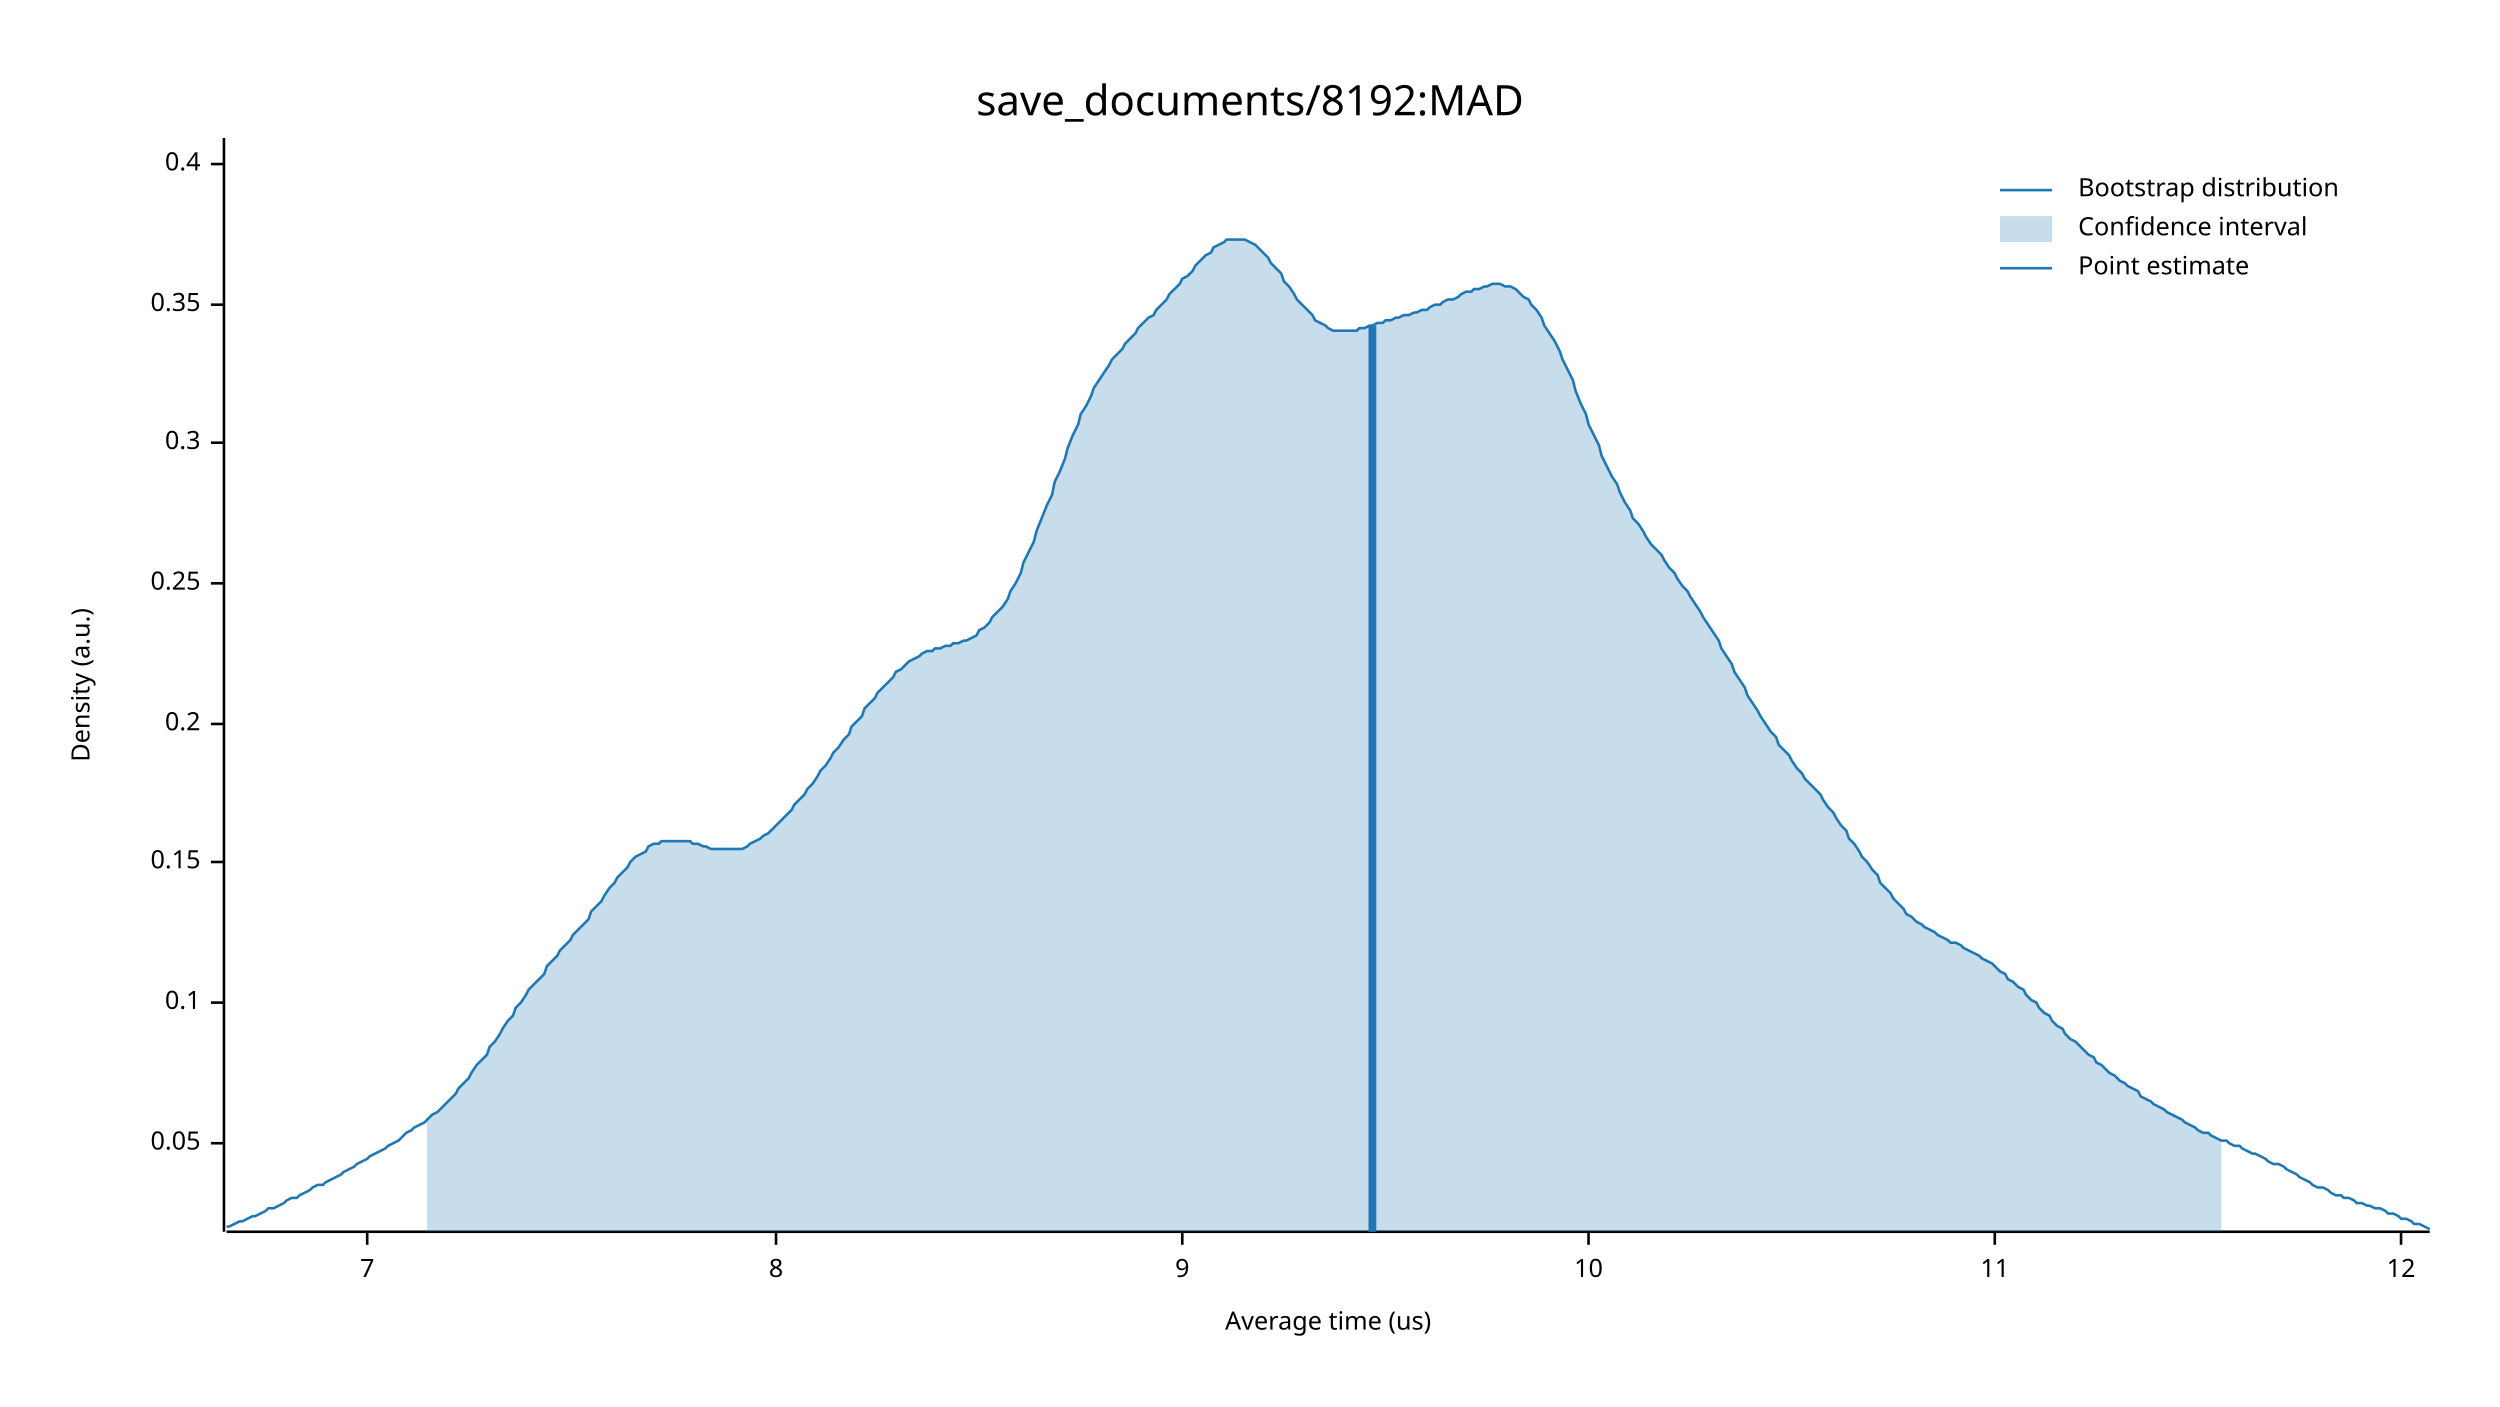
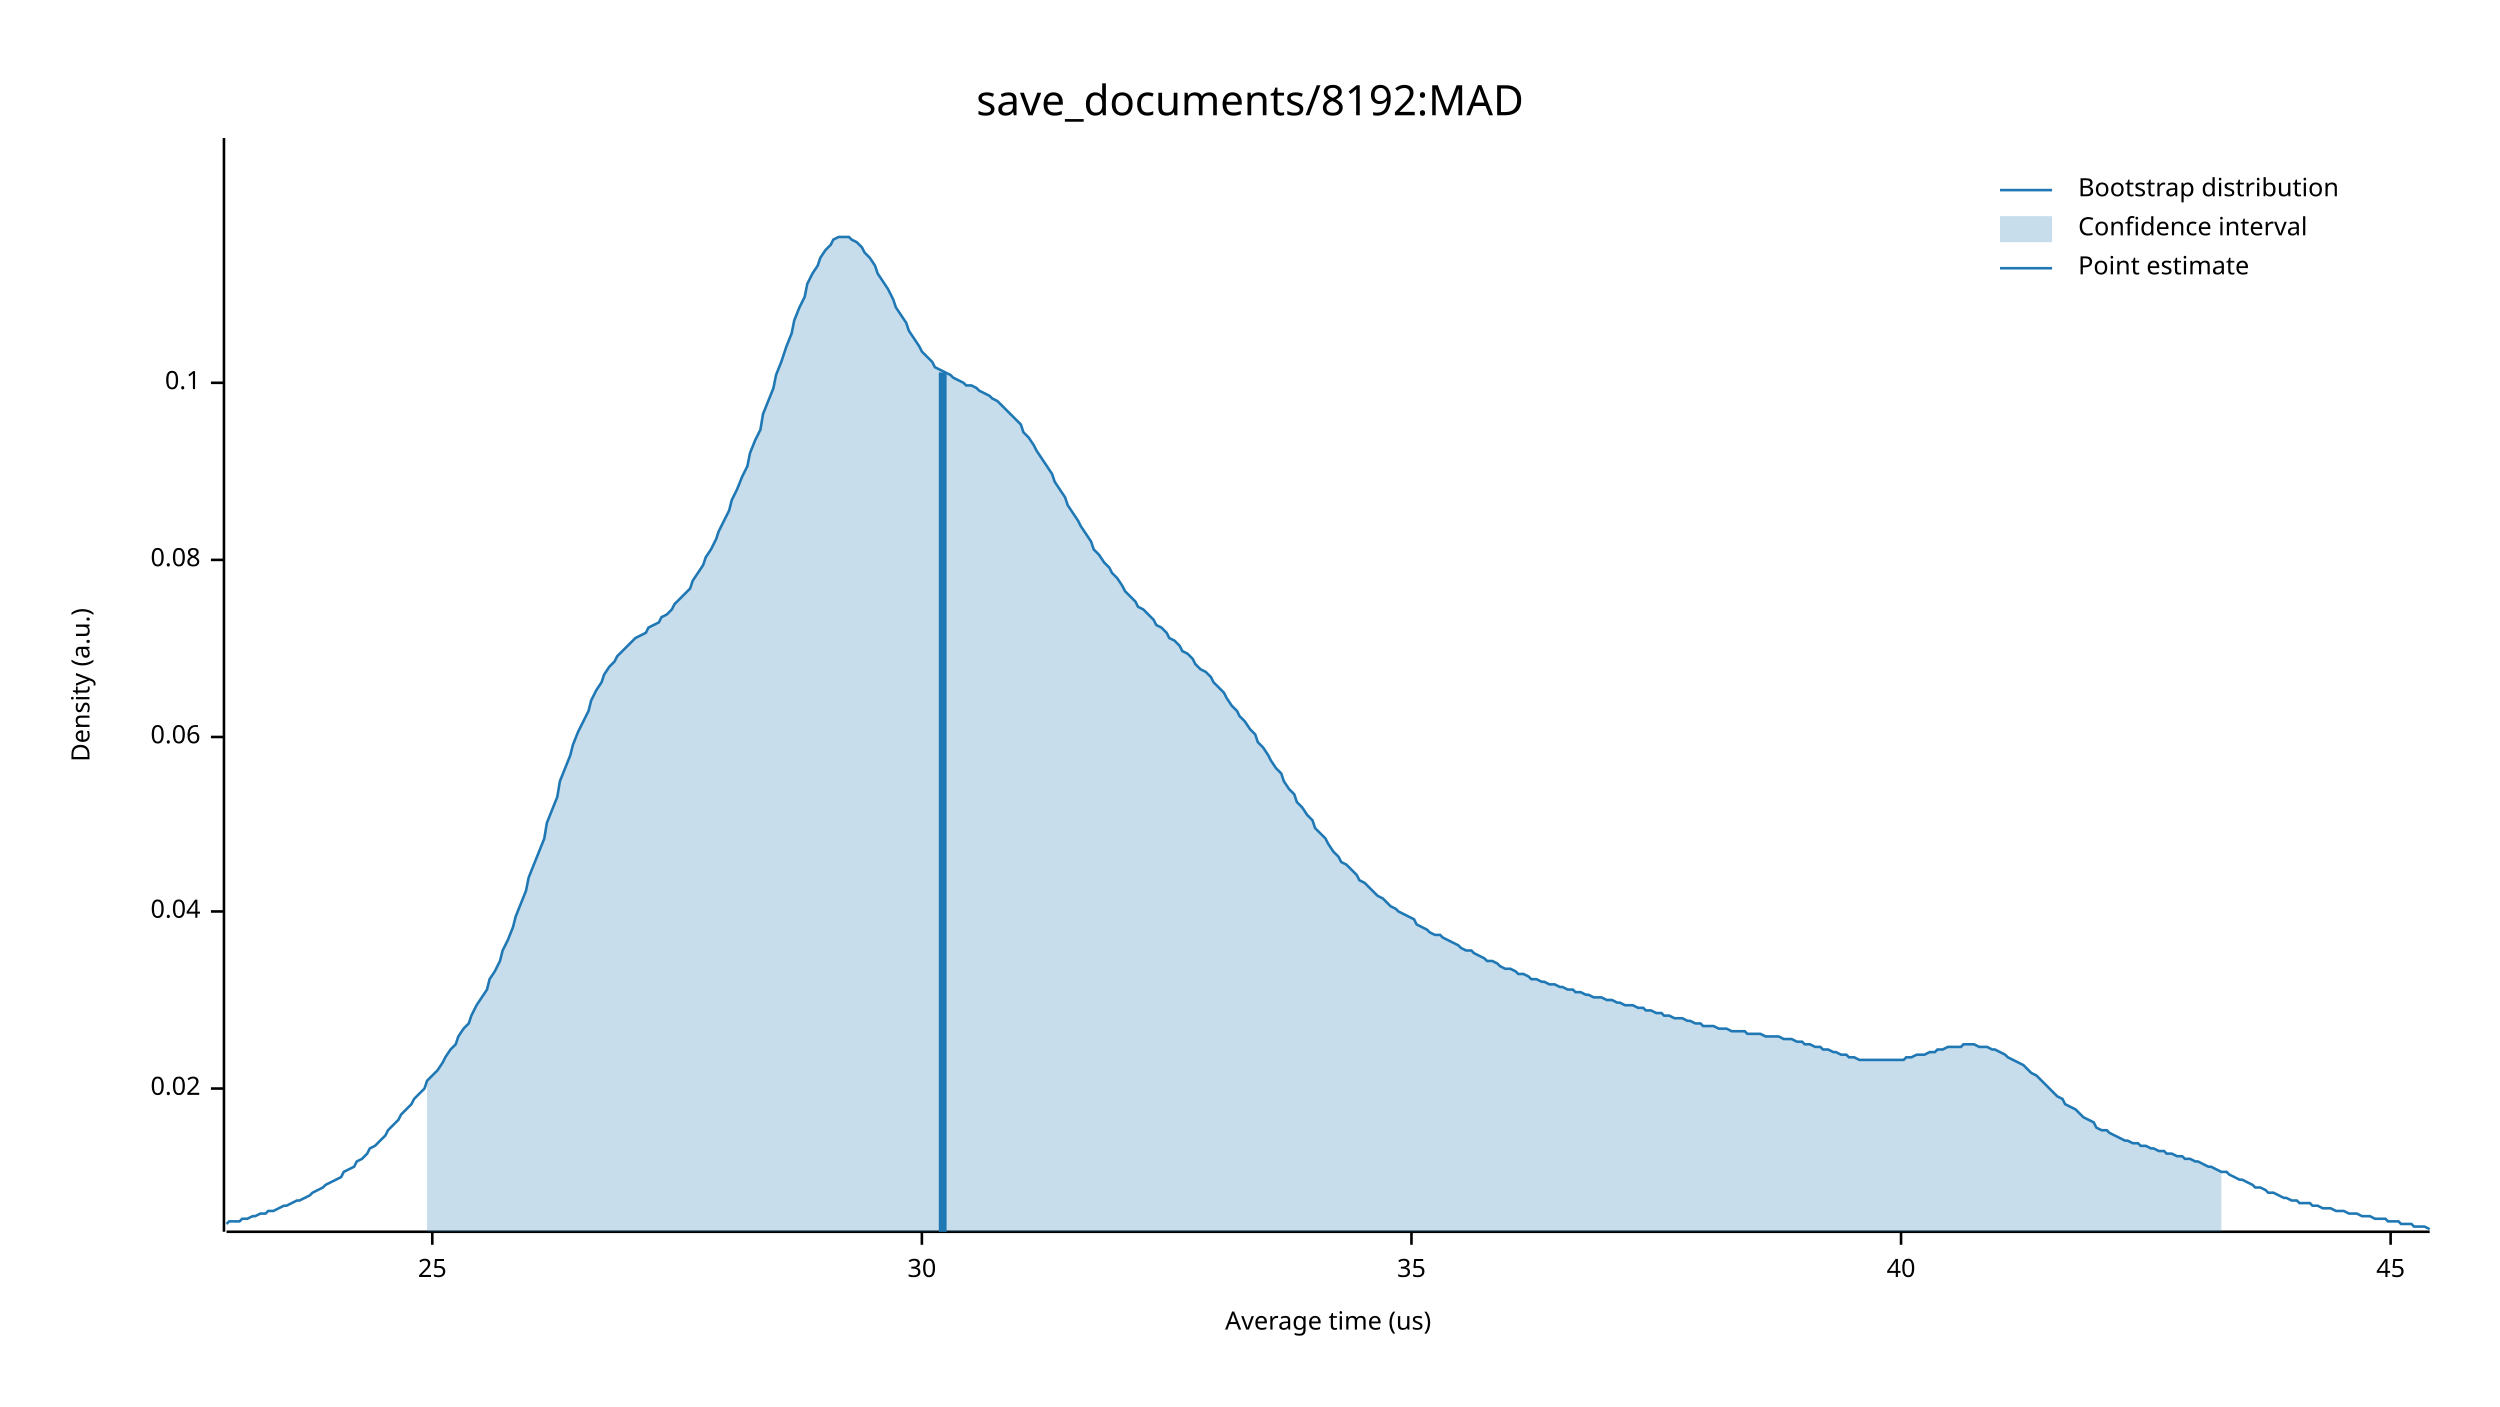
<svg xmlns="http://www.w3.org/2000/svg" width="960" height="540" viewBox="0 0 960 540">
  <text x="480" y="32" dy="0.76em" text-anchor="middle" font-family="sans-serif" font-size="16.129" opacity="1" fill="#000000">
save_documents/8192:MAD
</text>
  <text x="27" y="263" dy="0.76em" text-anchor="middle" font-family="sans-serif" font-size="9.677" opacity="1" fill="#000000" transform="rotate(270, 27, 263)">
Density (a.u.)
</text>
  <text x="510" y="513" dy="-0.5ex" text-anchor="middle" font-family="sans-serif" font-size="9.677" opacity="1" fill="#000000">
Average time (us)
</text>
  <polyline fill="none" opacity="1" stroke="#000000" stroke-width="1" points="86,53 86,473 " />
-   <text x="77" y="439" dy="0.5ex" text-anchor="end" font-family="sans-serif" font-size="9.677" opacity="1" fill="#000000">
- 0.05
+   <text x="77" y="418" dy="0.5ex" text-anchor="end" font-family="sans-serif" font-size="9.677" opacity="1" fill="#000000">
+ 0.02
</text>
-   <polyline fill="none" opacity="1" stroke="#000000" stroke-width="1" points="81,439 86,439 " />
-   <text x="77" y="385" dy="0.5ex" text-anchor="end" font-family="sans-serif" font-size="9.677" opacity="1" fill="#000000">
+   <polyline fill="none" opacity="1" stroke="#000000" stroke-width="1" points="81,418 86,418 " />
+   <text x="77" y="350" dy="0.5ex" text-anchor="end" font-family="sans-serif" font-size="9.677" opacity="1" fill="#000000">
+ 0.04
+ </text>
+   <polyline fill="none" opacity="1" stroke="#000000" stroke-width="1" points="81,350 86,350 " />
+   <text x="77" y="283" dy="0.5ex" text-anchor="end" font-family="sans-serif" font-size="9.677" opacity="1" fill="#000000">
+ 0.06
+ </text>
+   <polyline fill="none" opacity="1" stroke="#000000" stroke-width="1" points="81,283 86,283 " />
+   <text x="77" y="215" dy="0.5ex" text-anchor="end" font-family="sans-serif" font-size="9.677" opacity="1" fill="#000000">
+ 0.08
+ </text>
+   <polyline fill="none" opacity="1" stroke="#000000" stroke-width="1" points="81,215 86,215 " />
+   <text x="77" y="147" dy="0.5ex" text-anchor="end" font-family="sans-serif" font-size="9.677" opacity="1" fill="#000000">
0.1
</text>
-   <polyline fill="none" opacity="1" stroke="#000000" stroke-width="1" points="81,385 86,385 " />
-   <text x="77" y="331" dy="0.5ex" text-anchor="end" font-family="sans-serif" font-size="9.677" opacity="1" fill="#000000">
- 0.15
+   <polyline fill="none" opacity="1" stroke="#000000" stroke-width="1" points="81,147 86,147 " />
+   <polyline fill="none" opacity="1" stroke="#000000" stroke-width="1" points="87,473 933,473 " />
+   <text x="166" y="483" dy="0.76em" text-anchor="middle" font-family="sans-serif" font-size="9.677" opacity="1" fill="#000000">
+ 25
</text>
-   <polyline fill="none" opacity="1" stroke="#000000" stroke-width="1" points="81,331 86,331 " />
-   <text x="77" y="278" dy="0.5ex" text-anchor="end" font-family="sans-serif" font-size="9.677" opacity="1" fill="#000000">
- 0.2
+   <polyline fill="none" opacity="1" stroke="#000000" stroke-width="1" points="166,473 166,478 " />
+   <text x="354" y="483" dy="0.76em" text-anchor="middle" font-family="sans-serif" font-size="9.677" opacity="1" fill="#000000">
+ 30
</text>
-   <polyline fill="none" opacity="1" stroke="#000000" stroke-width="1" points="81,278 86,278 " />
-   <text x="77" y="224" dy="0.5ex" text-anchor="end" font-family="sans-serif" font-size="9.677" opacity="1" fill="#000000">
- 0.25
+   <polyline fill="none" opacity="1" stroke="#000000" stroke-width="1" points="354,473 354,478 " />
+   <text x="542" y="483" dy="0.76em" text-anchor="middle" font-family="sans-serif" font-size="9.677" opacity="1" fill="#000000">
+ 35
</text>
-   <polyline fill="none" opacity="1" stroke="#000000" stroke-width="1" points="81,224 86,224 " />
-   <text x="77" y="170" dy="0.5ex" text-anchor="end" font-family="sans-serif" font-size="9.677" opacity="1" fill="#000000">
- 0.3
+   <polyline fill="none" opacity="1" stroke="#000000" stroke-width="1" points="542,473 542,478 " />
+   <text x="730" y="483" dy="0.76em" text-anchor="middle" font-family="sans-serif" font-size="9.677" opacity="1" fill="#000000">
+ 40
</text>
-   <polyline fill="none" opacity="1" stroke="#000000" stroke-width="1" points="81,170 86,170 " />
-   <text x="77" y="117" dy="0.5ex" text-anchor="end" font-family="sans-serif" font-size="9.677" opacity="1" fill="#000000">
- 0.35
+   <polyline fill="none" opacity="1" stroke="#000000" stroke-width="1" points="730,473 730,478 " />
+   <text x="918" y="483" dy="0.76em" text-anchor="middle" font-family="sans-serif" font-size="9.677" opacity="1" fill="#000000">
+ 45
</text>
-   <polyline fill="none" opacity="1" stroke="#000000" stroke-width="1" points="81,117 86,117 " />
-   <text x="77" y="63" dy="0.5ex" text-anchor="end" font-family="sans-serif" font-size="9.677" opacity="1" fill="#000000">
- 0.4
- </text>
-   <polyline fill="none" opacity="1" stroke="#000000" stroke-width="1" points="81,63 86,63 " />
-   <polyline fill="none" opacity="1" stroke="#000000" stroke-width="1" points="87,473 933,473 " />
-   <text x="141" y="483" dy="0.76em" text-anchor="middle" font-family="sans-serif" font-size="9.677" opacity="1" fill="#000000">
- 7
- </text>
-   <polyline fill="none" opacity="1" stroke="#000000" stroke-width="1" points="141,473 141,478 " />
-   <text x="298" y="483" dy="0.76em" text-anchor="middle" font-family="sans-serif" font-size="9.677" opacity="1" fill="#000000">
- 8
- </text>
-   <polyline fill="none" opacity="1" stroke="#000000" stroke-width="1" points="298,473 298,478 " />
-   <text x="454" y="483" dy="0.76em" text-anchor="middle" font-family="sans-serif" font-size="9.677" opacity="1" fill="#000000">
- 9
- </text>
-   <polyline fill="none" opacity="1" stroke="#000000" stroke-width="1" points="454,473 454,478 " />
-   <text x="610" y="483" dy="0.76em" text-anchor="middle" font-family="sans-serif" font-size="9.677" opacity="1" fill="#000000">
- 10
- </text>
-   <polyline fill="none" opacity="1" stroke="#000000" stroke-width="1" points="610,473 610,478 " />
-   <text x="766" y="483" dy="0.76em" text-anchor="middle" font-family="sans-serif" font-size="9.677" opacity="1" fill="#000000">
- 11
- </text>
-   <polyline fill="none" opacity="1" stroke="#000000" stroke-width="1" points="766,473 766,478 " />
-   <text x="922" y="483" dy="0.76em" text-anchor="middle" font-family="sans-serif" font-size="9.677" opacity="1" fill="#000000">
- 12
- </text>
-   <polyline fill="none" opacity="1" stroke="#000000" stroke-width="1" points="922,473 922,478 " />
-   <polyline fill="none" opacity="1" stroke="#1F78B4" stroke-width="1" points="87,471 88,471 90,470 92,469 93,469 95,468 97,467 98,467 100,466 102,465 103,464 105,464 107,463 109,462 110,461 112,460 114,460 115,459 117,458 119,457 120,456 122,455 124,455 125,454 127,453 129,452 131,451 132,450 134,449 136,448 137,447 139,446 141,445 142,444 144,443 146,442 148,441 149,440 151,439 153,438 154,437 156,435 158,434 159,433 161,432 163,431 164,430 166,428 168,427 170,425 171,424 173,422 175,420 176,418 178,416 180,414 181,412 183,409 185,407 187,405 188,402 190,400 192,397 193,395 195,392 197,390 198,387 200,385 202,382 203,380 205,378 207,376 209,374 210,371 212,369 214,367 215,365 217,363 219,361 220,359 222,357 224,355 226,353 227,350 229,348 231,346 232,344 234,341 236,339 237,337 239,335 241,333 242,331 244,329 246,328 248,327 249,325 251,324 253,324 254,323 256,323 258,323 259,323 261,323 263,323 265,323 266,324 268,324 270,325 271,325 273,326 275,326 276,326 278,326 280,326 281,326 283,326 285,326 287,325 288,324 290,323 292,322 293,321 295,320 297,318 298,317 300,315 302,313 304,311 305,309 307,307 309,305 310,303 312,301 314,298 315,296 317,294 319,291 320,289 322,287 324,284 326,282 327,279 329,277 331,275 332,272 334,270 336,268 337,266 339,264 341,262 343,260 344,258 346,257 348,255 349,254 351,253 353,252 354,251 356,250 358,250 359,249 361,249 363,248 365,248 366,247 368,247 370,246 371,246 373,245 375,244 376,242 378,241 380,239 381,237 383,235 385,233 387,230 388,227 390,224 392,220 393,216 395,212 397,208 398,204 400,199 402,194 404,190 405,185 407,181 409,176 410,172 412,167 414,163 415,159 417,156 419,152 420,149 422,146 424,143 426,140 427,138 429,136 431,134 432,132 434,130 436,128 437,126 439,124 441,122 443,121 444,119 446,117 448,115 449,113 451,111 453,109 454,107 456,106 458,104 459,102 461,100 463,98 465,97 466,95 468,94 470,93 471,92 473,92 475,92 476,92 478,92 480,93 482,94 483,95 485,97 487,99 488,101 490,103 492,105 493,108 495,110 497,113 498,115 500,117 502,119 504,121 505,123 507,124 509,125 510,126 512,127 514,127 515,127 517,127 519,127 521,127 522,126 524,126 526,125 527,125 529,124 531,124 532,123 534,123 536,122 537,122 539,121 541,121 543,120 544,120 546,119 548,119 549,118 551,117 553,117 554,116 556,115 558,115 560,114 561,113 563,112 565,112 566,111 568,111 570,110 571,110 573,109 575,109 576,109 578,110 580,110 582,111 583,112 585,114 587,115 588,117 590,119 592,122 593,125 595,128 597,131 599,135 600,138 602,142 604,146 605,150 607,155 609,159 610,163 612,167 614,171 615,175 617,179 619,183 621,186 622,189 624,193 626,196 627,199 629,201 631,204 632,206 634,209 636,211 638,213 639,215 641,218 643,220 644,222 646,225 648,227 649,229 651,232 653,235 654,237 656,240 658,243 660,246 661,249 663,252 665,255 666,258 668,261 670,264 671,267 673,270 675,273 676,275 678,278 680,281 682,283 683,286 685,288 687,290 688,292 690,295 692,297 693,299 695,301 697,303 699,305 700,307 702,310 704,312 705,314 707,317 709,319 710,322 712,324 714,327 715,329 717,331 719,334 721,336 722,339 724,341 726,343 727,345 729,347 731,349 732,351 734,352 736,354 738,355 739,356 741,357 743,358 744,359 746,360 748,361 749,362 751,362 753,363 754,364 756,365 758,366 760,367 761,368 763,369 765,370 766,371 768,373 770,374 771,376 773,377 775,379 777,380 778,382 780,384 782,385 783,387 785,389 787,390 788,392 790,394 792,395 793,397 795,399 797,400 799,402 800,403 802,405 804,406 805,408 807,409 809,411 810,412 812,413 814,415 816,416 817,417 819,418 821,419 822,421 824,422 826,423 827,424 829,425 831,426 832,427 834,428 836,429 838,430 839,431 841,432 843,433 844,434 846,435 848,435 849,436 851,437 853,438 855,438 856,439 858,440 860,440 861,441 863,442 865,443 866,443 868,444 870,445 871,446 873,447 875,447 877,448 878,449 880,450 882,451 883,452 885,453 887,454 888,455 890,456 892,456 894,457 895,458 897,459 899,459 900,460 902,460 904,461 905,462 907,462 909,463 910,463 912,464 914,464 916,465 917,466 919,466 921,467 922,468 924,468 926,469 927,470 929,470 931,471 933,472 " />
-   <polygon opacity="0.25" fill="#1F78B4" points="164,430 166,428 168,427 170,425 171,424 173,422 175,420 176,418 178,416 180,414 181,412 183,409 185,407 187,405 188,402 190,400 192,397 193,395 195,392 197,390 198,387 200,385 202,382 203,380 205,378 207,376 209,374 210,371 212,369 214,367 215,365 217,363 219,361 220,359 222,357 224,355 226,353 227,350 229,348 231,346 232,344 234,341 236,339 237,337 239,335 241,333 242,331 244,329 246,328 248,327 249,325 251,324 253,324 254,323 256,323 258,323 259,323 261,323 263,323 265,323 266,324 268,324 270,325 271,325 273,326 275,326 276,326 278,326 280,326 281,326 283,326 285,326 287,325 288,324 290,323 292,322 293,321 295,320 297,318 298,317 300,315 302,313 304,311 305,309 307,307 309,305 310,303 312,301 314,298 315,296 317,294 319,291 320,289 322,287 324,284 326,282 327,279 329,277 331,275 332,272 334,270 336,268 337,266 339,264 341,262 343,260 344,258 346,257 348,255 349,254 351,253 353,252 354,251 356,250 358,250 359,249 361,249 363,248 365,248 366,247 368,247 370,246 371,246 373,245 375,244 376,242 378,241 380,239 381,237 383,235 385,233 387,230 388,227 390,224 392,220 393,216 395,212 397,208 398,204 400,199 402,194 404,190 405,185 407,181 409,176 410,172 412,167 414,163 415,159 417,156 419,152 420,149 422,146 424,143 426,140 427,138 429,136 431,134 432,132 434,130 436,128 437,126 439,124 441,122 443,121 444,119 446,117 448,115 449,113 451,111 453,109 454,107 456,106 458,104 459,102 461,100 463,98 465,97 466,95 468,94 470,93 471,92 473,92 475,92 476,92 478,92 480,93 482,94 483,95 485,97 487,99 488,101 490,103 492,105 493,108 495,110 497,113 498,115 500,117 502,119 504,121 505,123 507,124 509,125 510,126 512,127 514,127 515,127 517,127 519,127 521,127 522,126 524,126 526,125 527,125 529,124 531,124 532,123 534,123 536,122 537,122 539,121 541,121 543,120 544,120 546,119 548,119 549,118 551,117 553,117 554,116 556,115 558,115 560,114 561,113 563,112 565,112 566,111 568,111 570,110 571,110 573,109 575,109 576,109 578,110 580,110 582,111 583,112 585,114 587,115 588,117 590,119 592,122 593,125 595,128 597,131 599,135 600,138 602,142 604,146 605,150 607,155 609,159 610,163 612,167 614,171 615,175 617,179 619,183 621,186 622,189 624,193 626,196 627,199 629,201 631,204 632,206 634,209 636,211 638,213 639,215 641,218 643,220 644,222 646,225 648,227 649,229 651,232 653,235 654,237 656,240 658,243 660,246 661,249 663,252 665,255 666,258 668,261 670,264 671,267 673,270 675,273 676,275 678,278 680,281 682,283 683,286 685,288 687,290 688,292 690,295 692,297 693,299 695,301 697,303 699,305 700,307 702,310 704,312 705,314 707,317 709,319 710,322 712,324 714,327 715,329 717,331 719,334 721,336 722,339 724,341 726,343 727,345 729,347 731,349 732,351 734,352 736,354 738,355 739,356 741,357 743,358 744,359 746,360 748,361 749,362 751,362 753,363 754,364 756,365 758,366 760,367 761,368 763,369 765,370 766,371 768,373 770,374 771,376 773,377 775,379 777,380 778,382 780,384 782,385 783,387 785,389 787,390 788,392 790,394 792,395 793,397 795,399 797,400 799,402 800,403 802,405 804,406 805,408 807,409 809,411 810,412 812,413 814,415 816,416 817,417 819,418 821,419 822,421 824,422 826,423 827,424 829,425 831,426 832,427 834,428 836,429 838,430 839,431 841,432 843,433 844,434 846,435 848,435 849,436 851,437 853,438 853,473 164,473 " />
-   <polyline fill="none" opacity="1" stroke="#1F78B4" stroke-width="3" points="527,473 527,125 " />
+   <polyline fill="none" opacity="1" stroke="#000000" stroke-width="1" points="918,473 918,478 " />
+   <polyline fill="none" opacity="1" stroke="#1F78B4" stroke-width="1" points="87,470 88,469 90,469 92,469 93,468 95,468 97,467 98,467 100,466 102,466 103,465 105,465 107,464 109,463 110,463 112,462 114,461 115,461 117,460 119,459 120,458 122,457 124,456 125,455 127,454 129,453 131,452 132,450 134,449 136,448 137,446 139,445 141,443 142,441 144,440 146,438 148,436 149,434 151,432 153,430 154,428 156,426 158,424 159,422 161,420 163,418 164,415 166,413 168,411 170,408 171,406 173,403 175,401 176,398 178,395 180,393 181,390 183,386 185,383 187,380 188,376 190,373 192,369 193,365 195,361 197,356 198,352 200,347 202,342 203,337 205,332 207,327 209,322 210,316 212,311 214,306 215,300 217,295 219,290 220,286 222,281 224,277 226,273 227,269 229,265 231,262 232,259 234,256 236,254 237,252 239,250 241,248 242,247 244,245 246,244 248,243 249,241 251,240 253,239 254,237 256,236 258,234 259,232 261,230 263,228 265,226 266,223 268,220 270,217 271,214 273,211 275,207 276,204 278,200 280,196 281,192 283,188 285,183 287,179 288,174 290,169 292,165 293,159 295,154 297,149 298,144 300,139 302,133 304,128 305,123 307,118 309,114 310,109 312,105 314,102 315,99 317,96 319,94 320,92 322,91 324,91 326,91 327,92 329,93 331,95 332,97 334,99 336,102 337,105 339,108 341,111 343,115 344,118 346,121 348,124 349,127 351,130 353,133 354,135 356,137 358,139 359,141 361,142 363,143 365,144 366,145 368,146 370,147 371,148 373,148 375,149 376,150 378,151 380,152 381,153 383,154 385,156 387,158 388,159 390,161 392,163 393,166 395,168 397,171 398,173 400,176 402,179 404,182 405,185 407,188 409,191 410,194 412,197 414,200 415,202 417,205 419,208 420,211 422,213 424,216 426,218 427,220 429,222 431,225 432,227 434,229 436,231 437,233 439,234 441,236 443,238 444,240 446,241 448,243 449,245 451,246 453,248 454,250 456,251 458,253 459,255 461,257 463,258 465,260 466,262 468,264 470,266 471,268 473,271 475,273 476,275 478,277 480,280 482,282 483,285 485,287 487,290 488,292 490,295 492,297 493,300 495,303 497,305 498,308 500,310 502,313 504,315 505,318 507,320 509,322 510,324 512,327 514,329 515,331 517,332 519,334 521,336 522,338 524,339 526,341 527,342 529,344 531,345 532,346 534,348 536,349 537,350 539,351 541,352 543,353 544,355 546,356 548,357 549,358 551,359 553,359 554,360 556,361 558,362 560,363 561,364 563,365 565,365 566,366 568,367 570,368 571,369 573,369 575,370 576,371 578,372 580,372 582,373 583,374 585,374 587,375 588,376 590,376 592,377 593,377 595,378 597,378 599,379 600,379 602,380 604,380 605,381 607,381 609,382 610,382 612,383 614,383 615,383 617,384 619,384 621,385 622,385 624,386 626,386 627,386 629,387 631,387 632,388 634,388 636,389 638,389 639,390 641,390 643,391 644,391 646,391 648,392 649,392 651,393 653,393 654,394 656,394 658,394 660,395 661,395 663,395 665,396 666,396 668,396 670,396 671,397 673,397 675,397 676,397 678,398 680,398 682,398 683,398 685,399 687,399 688,399 690,400 692,400 693,401 695,401 697,402 699,402 700,403 702,403 704,404 705,404 707,405 709,405 710,406 712,406 714,407 715,407 717,407 719,407 721,407 722,407 724,407 726,407 727,407 729,407 731,407 732,406 734,406 736,405 738,405 739,405 741,404 743,404 744,403 746,403 748,402 749,402 751,402 753,402 754,401 756,401 758,401 760,402 761,402 763,402 765,403 766,403 768,404 770,405 771,406 773,407 775,408 777,409 778,410 780,412 782,413 783,414 785,416 787,418 788,419 790,421 792,422 793,424 795,425 797,426 799,428 800,429 802,430 804,431 805,433 807,434 809,434 810,435 812,436 814,437 816,438 817,438 819,439 821,439 822,440 824,440 826,441 827,441 829,442 831,442 832,443 834,443 836,444 838,444 839,445 841,445 843,446 844,446 846,447 848,448 849,448 851,449 853,450 855,450 856,451 858,452 860,453 861,453 863,454 865,455 866,456 868,456 870,457 871,458 873,458 875,459 877,460 878,460 880,461 882,461 883,462 885,462 887,462 888,463 890,463 892,464 894,464 895,464 897,465 899,465 900,465 902,466 904,466 905,466 907,467 909,467 910,467 912,468 914,468 916,468 917,469 919,469 921,469 922,470 924,470 926,470 927,471 929,471 931,471 933,472 " />
+   <polygon opacity="0.25" fill="#1F78B4" points="164,415 166,413 168,411 170,408 171,406 173,403 175,401 176,398 178,395 180,393 181,390 183,386 185,383 187,380 188,376 190,373 192,369 193,365 195,361 197,356 198,352 200,347 202,342 203,337 205,332 207,327 209,322 210,316 212,311 214,306 215,300 217,295 219,290 220,286 222,281 224,277 226,273 227,269 229,265 231,262 232,259 234,256 236,254 237,252 239,250 241,248 242,247 244,245 246,244 248,243 249,241 251,240 253,239 254,237 256,236 258,234 259,232 261,230 263,228 265,226 266,223 268,220 270,217 271,214 273,211 275,207 276,204 278,200 280,196 281,192 283,188 285,183 287,179 288,174 290,169 292,165 293,159 295,154 297,149 298,144 300,139 302,133 304,128 305,123 307,118 309,114 310,109 312,105 314,102 315,99 317,96 319,94 320,92 322,91 324,91 326,91 327,92 329,93 331,95 332,97 334,99 336,102 337,105 339,108 341,111 343,115 344,118 346,121 348,124 349,127 351,130 353,133 354,135 356,137 358,139 359,141 361,142 363,143 365,144 366,145 368,146 370,147 371,148 373,148 375,149 376,150 378,151 380,152 381,153 383,154 385,156 387,158 388,159 390,161 392,163 393,166 395,168 397,171 398,173 400,176 402,179 404,182 405,185 407,188 409,191 410,194 412,197 414,200 415,202 417,205 419,208 420,211 422,213 424,216 426,218 427,220 429,222 431,225 432,227 434,229 436,231 437,233 439,234 441,236 443,238 444,240 446,241 448,243 449,245 451,246 453,248 454,250 456,251 458,253 459,255 461,257 463,258 465,260 466,262 468,264 470,266 471,268 473,271 475,273 476,275 478,277 480,280 482,282 483,285 485,287 487,290 488,292 490,295 492,297 493,300 495,303 497,305 498,308 500,310 502,313 504,315 505,318 507,320 509,322 510,324 512,327 514,329 515,331 517,332 519,334 521,336 522,338 524,339 526,341 527,342 529,344 531,345 532,346 534,348 536,349 537,350 539,351 541,352 543,353 544,355 546,356 548,357 549,358 551,359 553,359 554,360 556,361 558,362 560,363 561,364 563,365 565,365 566,366 568,367 570,368 571,369 573,369 575,370 576,371 578,372 580,372 582,373 583,374 585,374 587,375 588,376 590,376 592,377 593,377 595,378 597,378 599,379 600,379 602,380 604,380 605,381 607,381 609,382 610,382 612,383 614,383 615,383 617,384 619,384 621,385 622,385 624,386 626,386 627,386 629,387 631,387 632,388 634,388 636,389 638,389 639,390 641,390 643,391 644,391 646,391 648,392 649,392 651,393 653,393 654,394 656,394 658,394 660,395 661,395 663,395 665,396 666,396 668,396 670,396 671,397 673,397 675,397 676,397 678,398 680,398 682,398 683,398 685,399 687,399 688,399 690,400 692,400 693,401 695,401 697,402 699,402 700,403 702,403 704,404 705,404 707,405 709,405 710,406 712,406 714,407 715,407 717,407 719,407 721,407 722,407 724,407 726,407 727,407 729,407 731,407 732,406 734,406 736,405 738,405 739,405 741,404 743,404 744,403 746,403 748,402 749,402 751,402 753,402 754,401 756,401 758,401 760,402 761,402 763,402 765,403 766,403 768,404 770,405 771,406 773,407 775,408 777,409 778,410 780,412 782,413 783,414 785,416 787,418 788,419 790,421 792,422 793,424 795,425 797,426 799,428 800,429 802,430 804,431 805,433 807,434 809,434 810,435 812,436 814,437 816,438 817,438 819,439 821,439 822,440 824,440 826,441 827,441 829,442 831,442 832,443 834,443 836,444 838,444 839,445 841,445 843,446 844,446 846,447 848,448 849,448 851,449 853,450 853,473 164,473 " />
+   <polyline fill="none" opacity="1" stroke="#1F78B4" stroke-width="3" points="362,473 362,143 " />
  <text x="798" y="68" dy="0.76em" text-anchor="start" font-family="sans-serif" font-size="9.677" opacity="1" fill="#000000">
Bootstrap distribution
</text>
  <text x="798" y="83" dy="0.76em" text-anchor="start" font-family="sans-serif" font-size="9.677" opacity="1" fill="#000000">
Confidence interval
</text>
  <text x="798" y="98" dy="0.76em" text-anchor="start" font-family="sans-serif" font-size="9.677" opacity="1" fill="#000000">
Point estimate
</text>
  <polyline fill="none" opacity="1" stroke="#1F78B4" stroke-width="1" points="768,73 788,73 " />
  <rect x="768" y="83" width="20" height="10" opacity="0.25" fill="#1F78B4" stroke="none" />
  <polyline fill="none" opacity="1" stroke="#1F78B4" stroke-width="1" points="768,103 788,103 " />
</svg>
